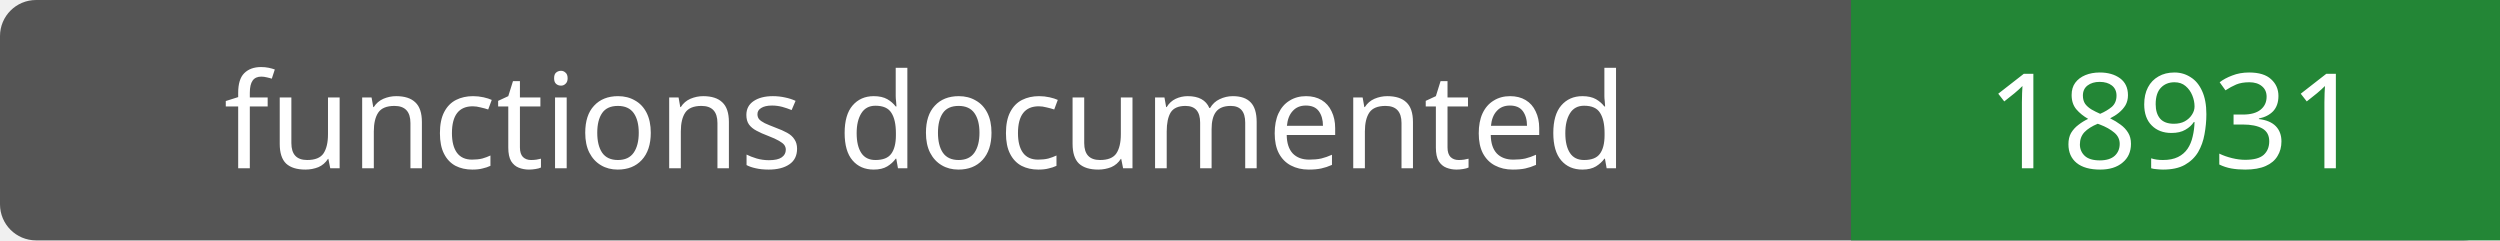
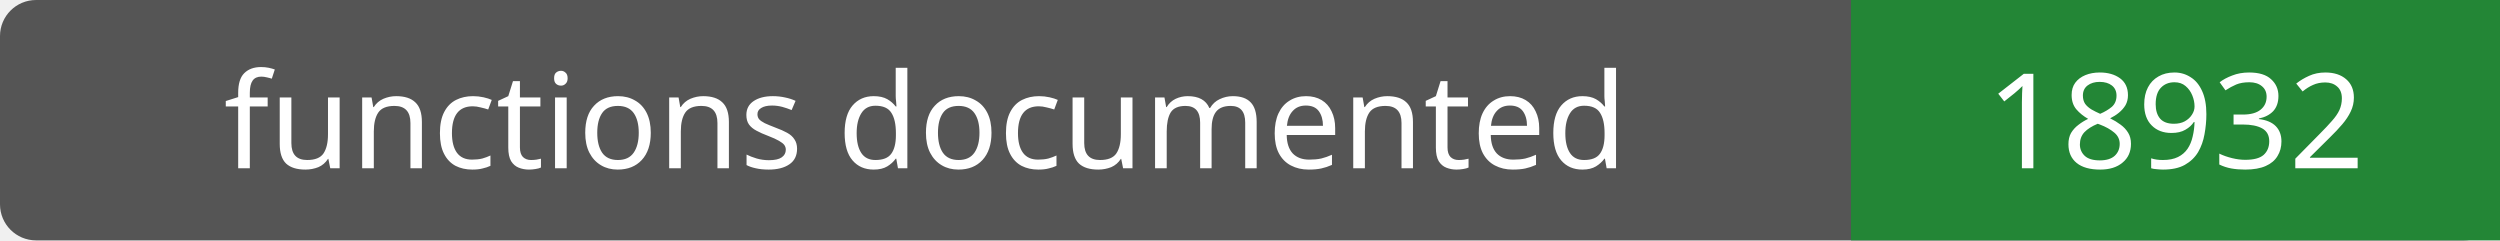
- <svg xmlns="http://www.w3.org/2000/svg" width="208" height="20" role="img" aria-label="functions documented: 18931">
+ <svg xmlns="http://www.w3.org/2000/svg" width="208" height="20" role="img" aria-label="functions documented: 18932">
  <rect width="208" height="20" rx="3" fill="#555" />
  <path fill="#238636" d="M154 0h54v20H154z" />
  <g fill="#fff" text-anchor="middle" font-family="Verdana,sans-serif" font-size="11">
    <text x="77.0" y="14">functions documented</text>
-     <text x="181.0" y="14">18931</text>
+     <text x="181.0" y="14">18932</text>
  </g>
</svg>
